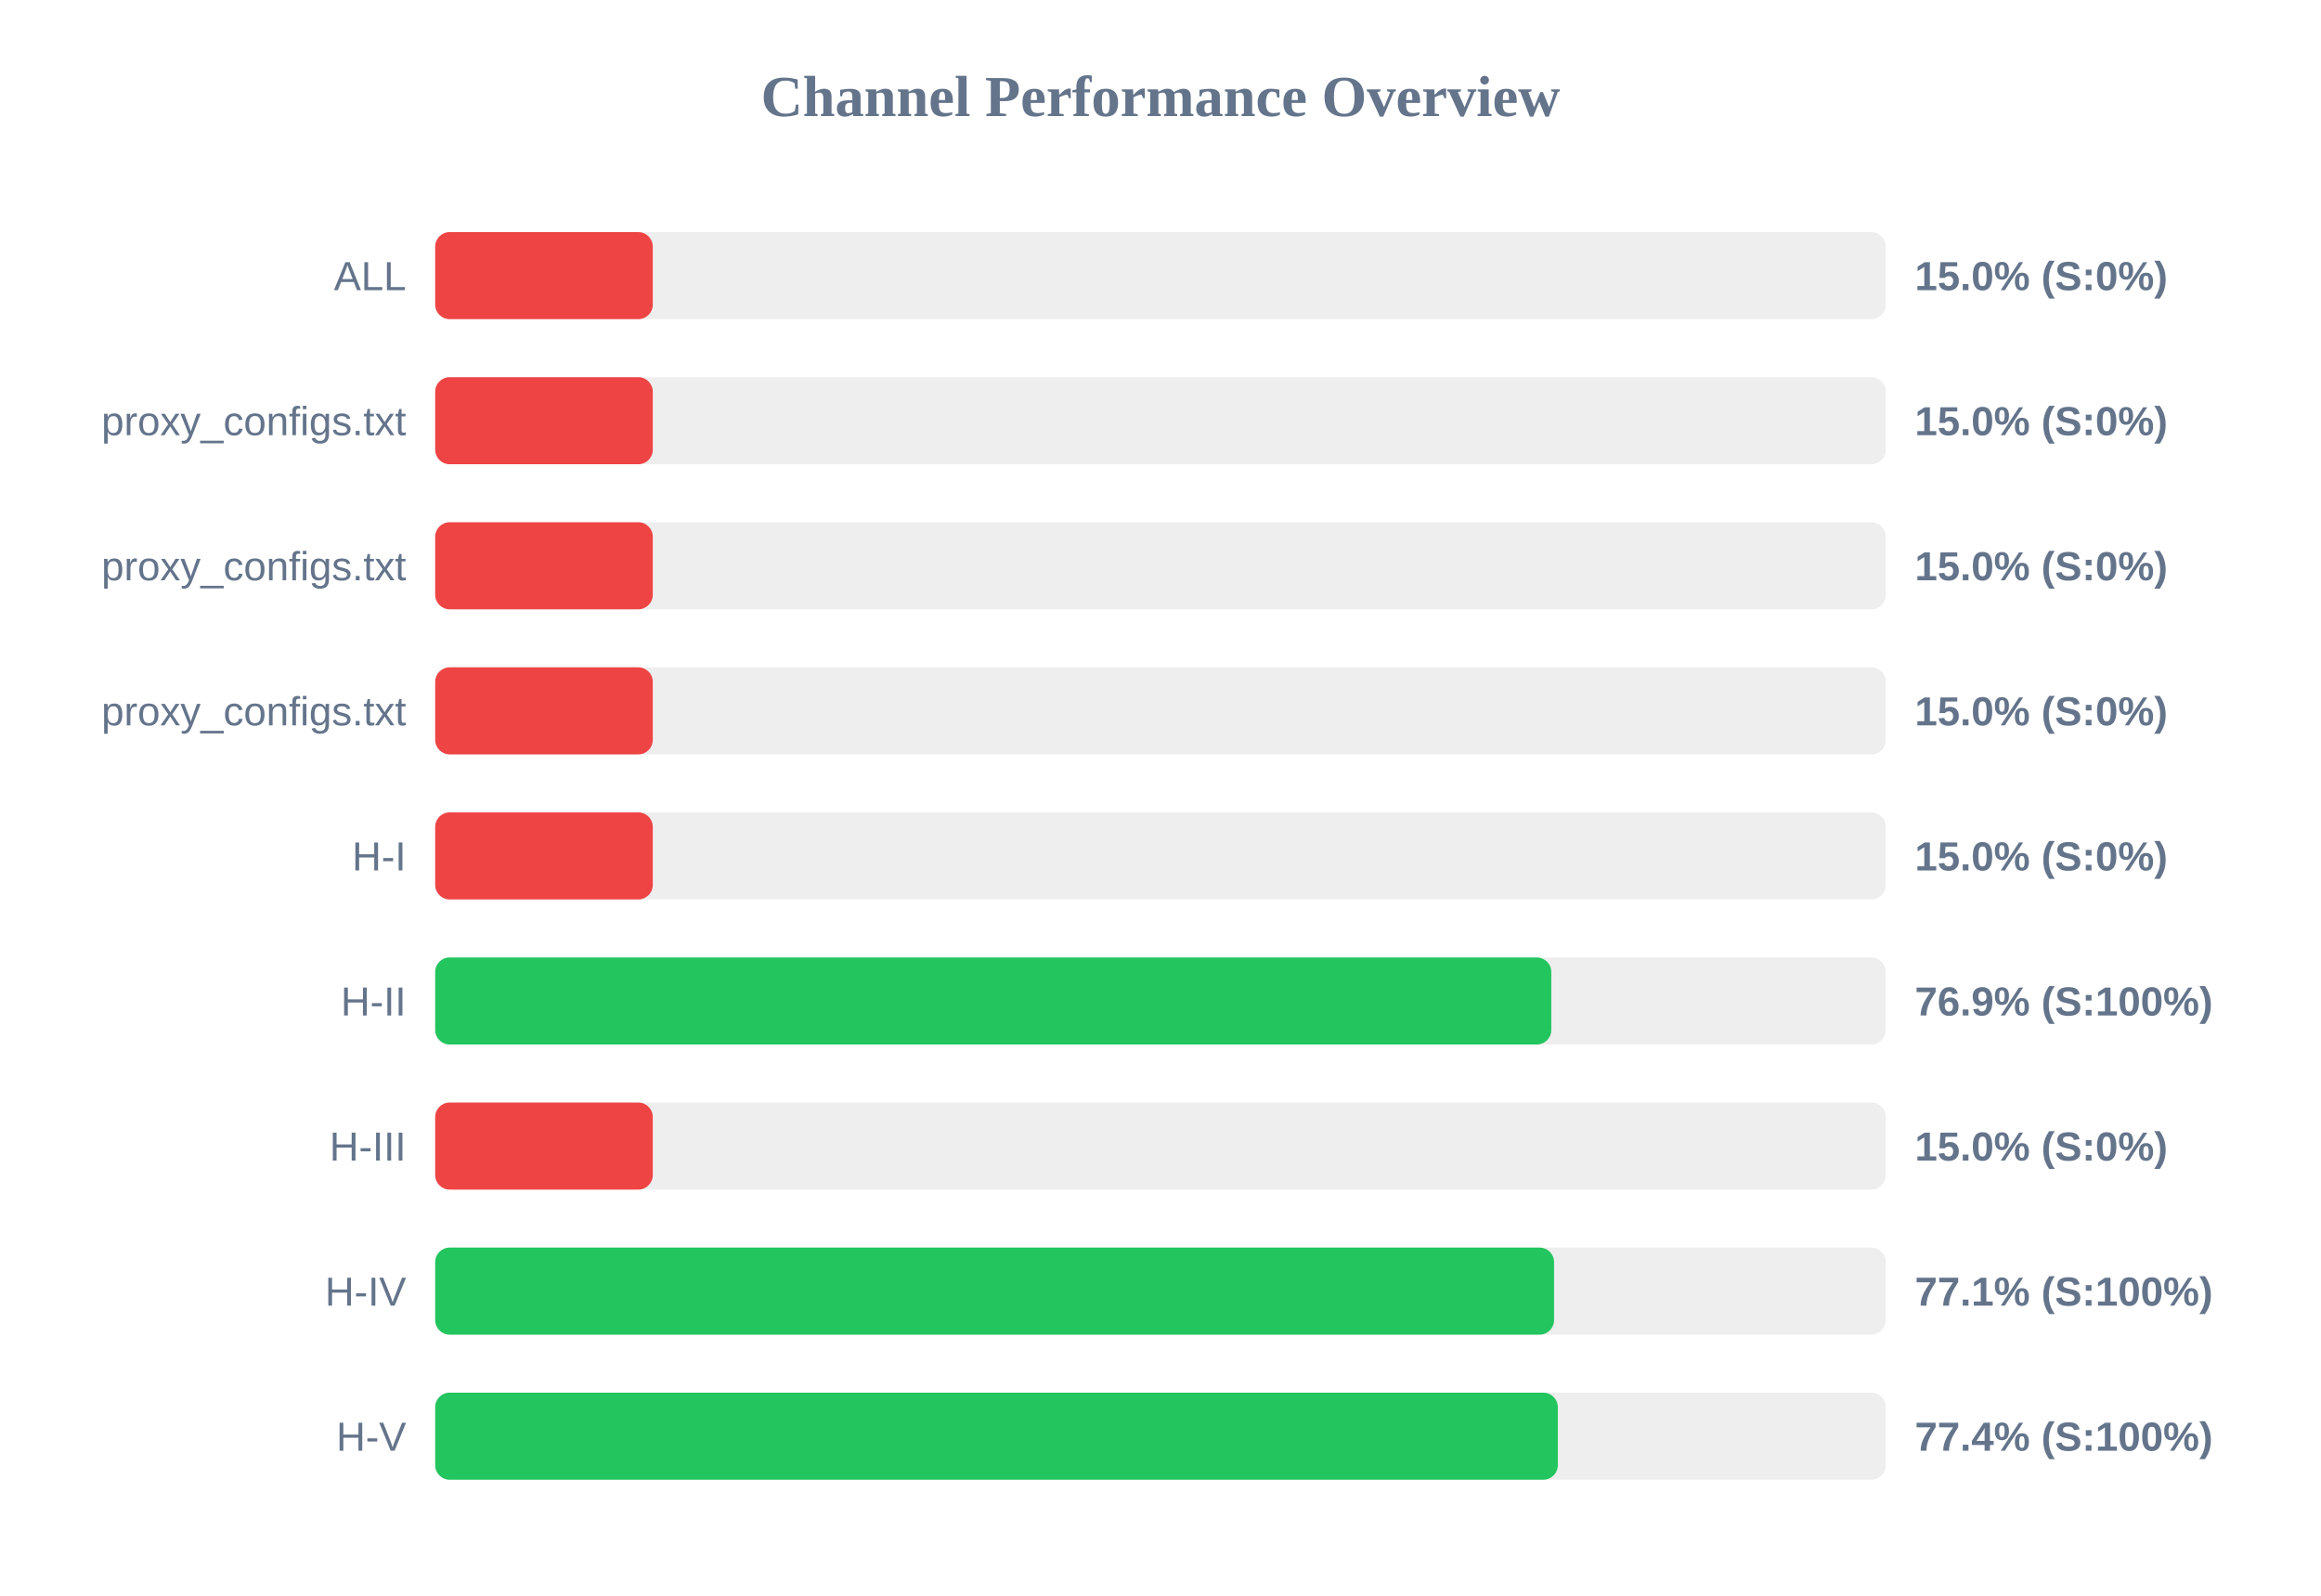
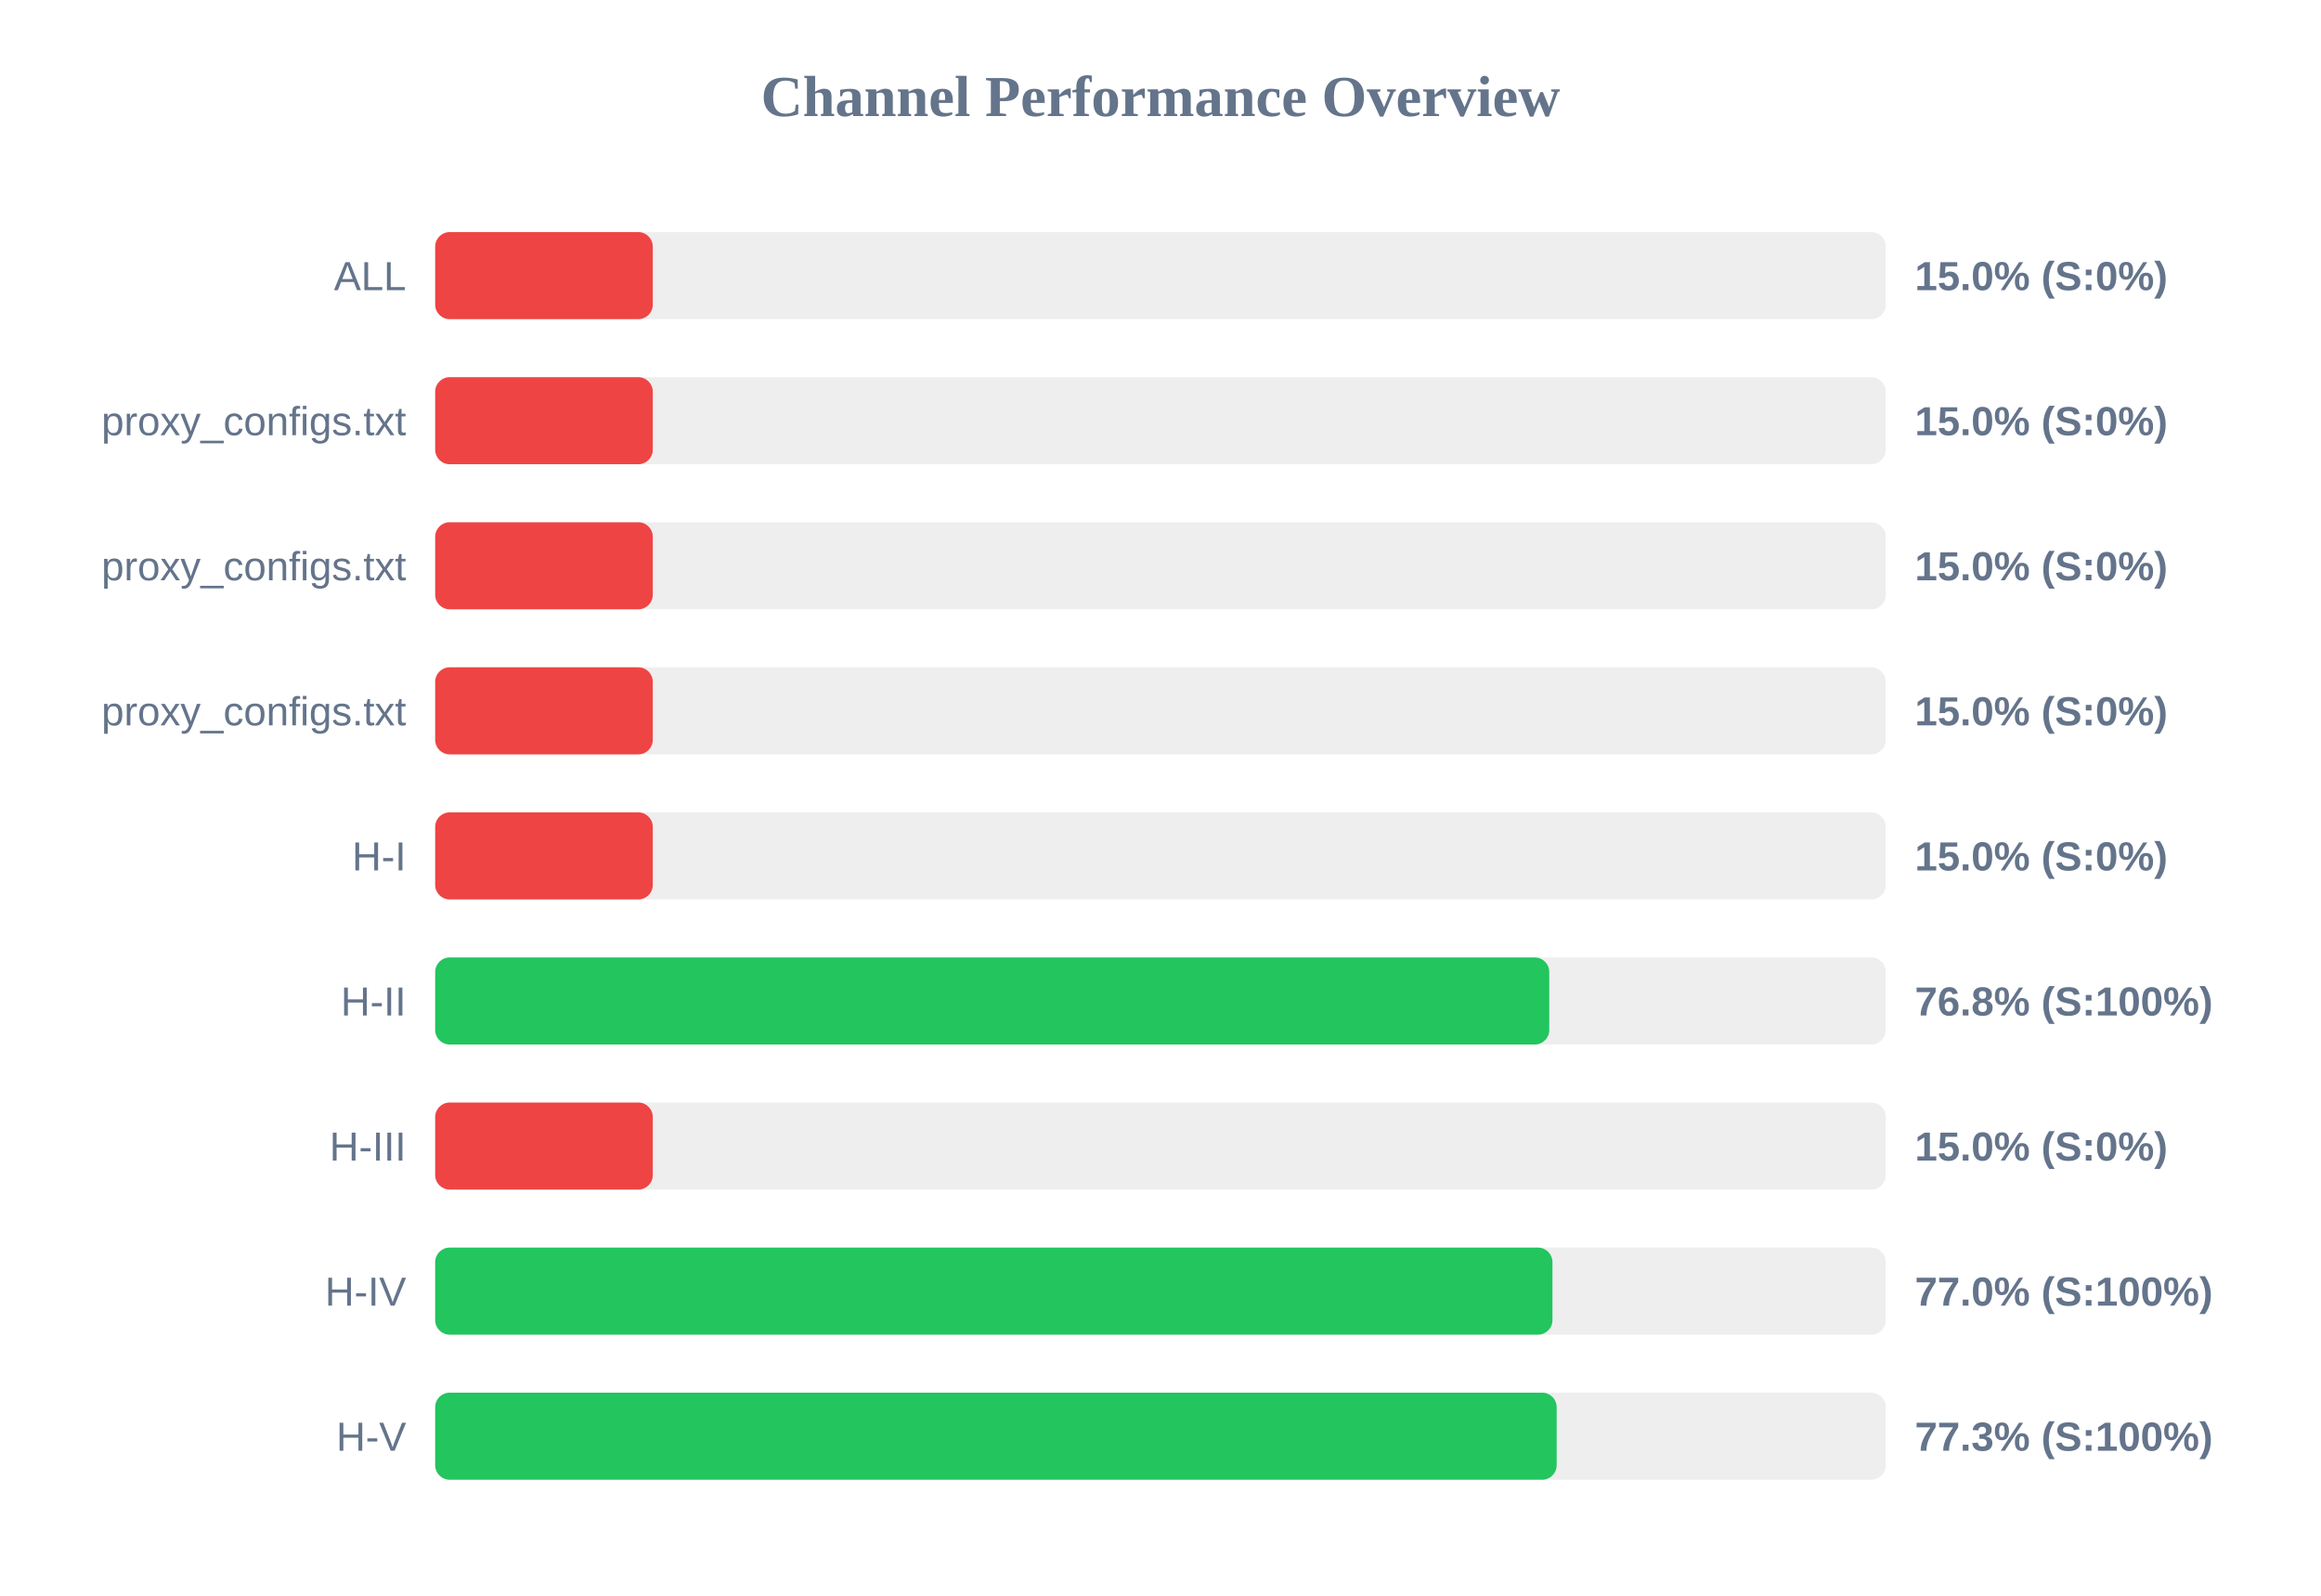
<svg xmlns="http://www.w3.org/2000/svg" width="800" height="550" version="1.1">
  <style>
        .row { font: 14px Arial; fill: #64748b; }
        .score { font: bold 14px Arial; fill: #64748b; }
    </style>
  <text x="400" y="40" text-anchor="middle" font-size="20px" font-weight="bold" fill="#64748b">Channel Performance Overview</text>
  <rect x="150" y="80" width="500" height="30" fill="#eee" rx="5" />
  <rect x="150" y="80" width="75.0" height="30" fill="#ef4444" rx="5" />
  <text x="140" y="100" text-anchor="end" class="row">ALL</text>
  <text x="660" y="100" text-anchor="start" class="score">15.0% (S:0%)</text>
  <rect x="150" y="130" width="500" height="30" fill="#eee" rx="5" />
  <rect x="150" y="130" width="75.0" height="30" fill="#ef4444" rx="5" />
  <text x="140" y="150" text-anchor="end" class="row">proxy_configs.txt</text>
  <text x="660" y="150" text-anchor="start" class="score">15.0% (S:0%)</text>
  <rect x="150" y="180" width="500" height="30" fill="#eee" rx="5" />
  <rect x="150" y="180" width="75.0" height="30" fill="#ef4444" rx="5" />
  <text x="140" y="200" text-anchor="end" class="row">proxy_configs.txt</text>
  <text x="660" y="200" text-anchor="start" class="score">15.0% (S:0%)</text>
  <rect x="150" y="230" width="500" height="30" fill="#eee" rx="5" />
  <rect x="150" y="230" width="75.0" height="30" fill="#ef4444" rx="5" />
  <text x="140" y="250" text-anchor="end" class="row">proxy_configs.txt</text>
  <text x="660" y="250" text-anchor="start" class="score">15.0% (S:0%)</text>
  <rect x="150" y="280" width="500" height="30" fill="#eee" rx="5" />
  <rect x="150" y="280" width="75.0" height="30" fill="#ef4444" rx="5" />
  <text x="140" y="300" text-anchor="end" class="row">H-I</text>
  <text x="660" y="300" text-anchor="start" class="score">15.0% (S:0%)</text>
  <rect x="150" y="330" width="500" height="30" fill="#eee" rx="5" />
-   <rect x="150" y="330" width="384.7" height="30" fill="#22c55e" rx="5" />
+   <rect x="150" y="330" width="384.0" height="30" fill="#22c55e" rx="5" />
  <text x="140" y="350" text-anchor="end" class="row">H-II</text>
-   <text x="660" y="350" text-anchor="start" class="score">76.9% (S:100%)</text>
+   <text x="660" y="350" text-anchor="start" class="score">76.8% (S:100%)</text>
  <rect x="150" y="380" width="500" height="30" fill="#eee" rx="5" />
  <rect x="150" y="380" width="75.0" height="30" fill="#ef4444" rx="5" />
  <text x="140" y="400" text-anchor="end" class="row">H-III</text>
  <text x="660" y="400" text-anchor="start" class="score">15.0% (S:0%)</text>
  <rect x="150" y="430" width="500" height="30" fill="#eee" rx="5" />
-   <rect x="150" y="430" width="385.65" height="30" fill="#22c55e" rx="5" />
+   <rect x="150" y="430" width="385.1" height="30" fill="#22c55e" rx="5" />
  <text x="140" y="450" text-anchor="end" class="row">H-IV</text>
-   <text x="660" y="450" text-anchor="start" class="score">77.1% (S:100%)</text>
+   <text x="660" y="450" text-anchor="start" class="score">77.0% (S:100%)</text>
  <rect x="150" y="480" width="500" height="30" fill="#eee" rx="5" />
-   <rect x="150" y="480" width="386.95" height="30" fill="#22c55e" rx="5" />
+   <rect x="150" y="480" width="386.55" height="30" fill="#22c55e" rx="5" />
  <text x="140" y="500" text-anchor="end" class="row">H-V</text>
-   <text x="660" y="500" text-anchor="start" class="score">77.4% (S:100%)</text>
+   <text x="660" y="500" text-anchor="start" class="score">77.3% (S:100%)</text>
</svg>
